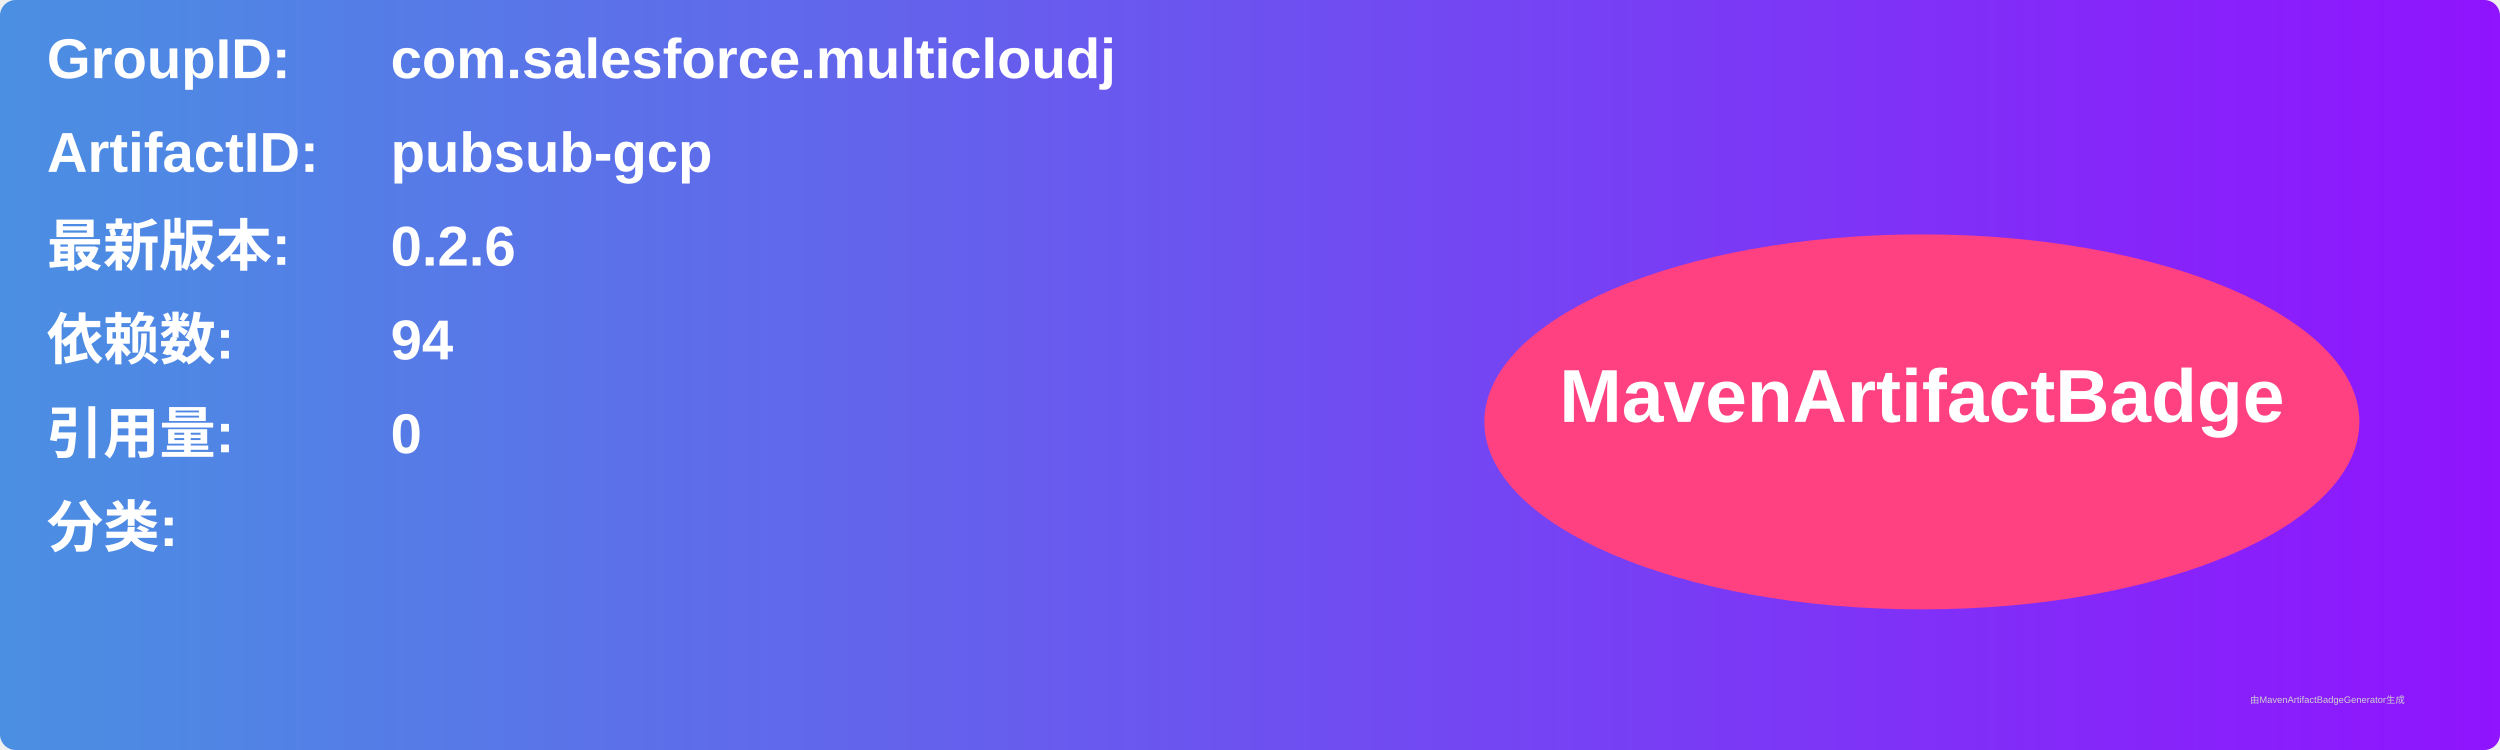
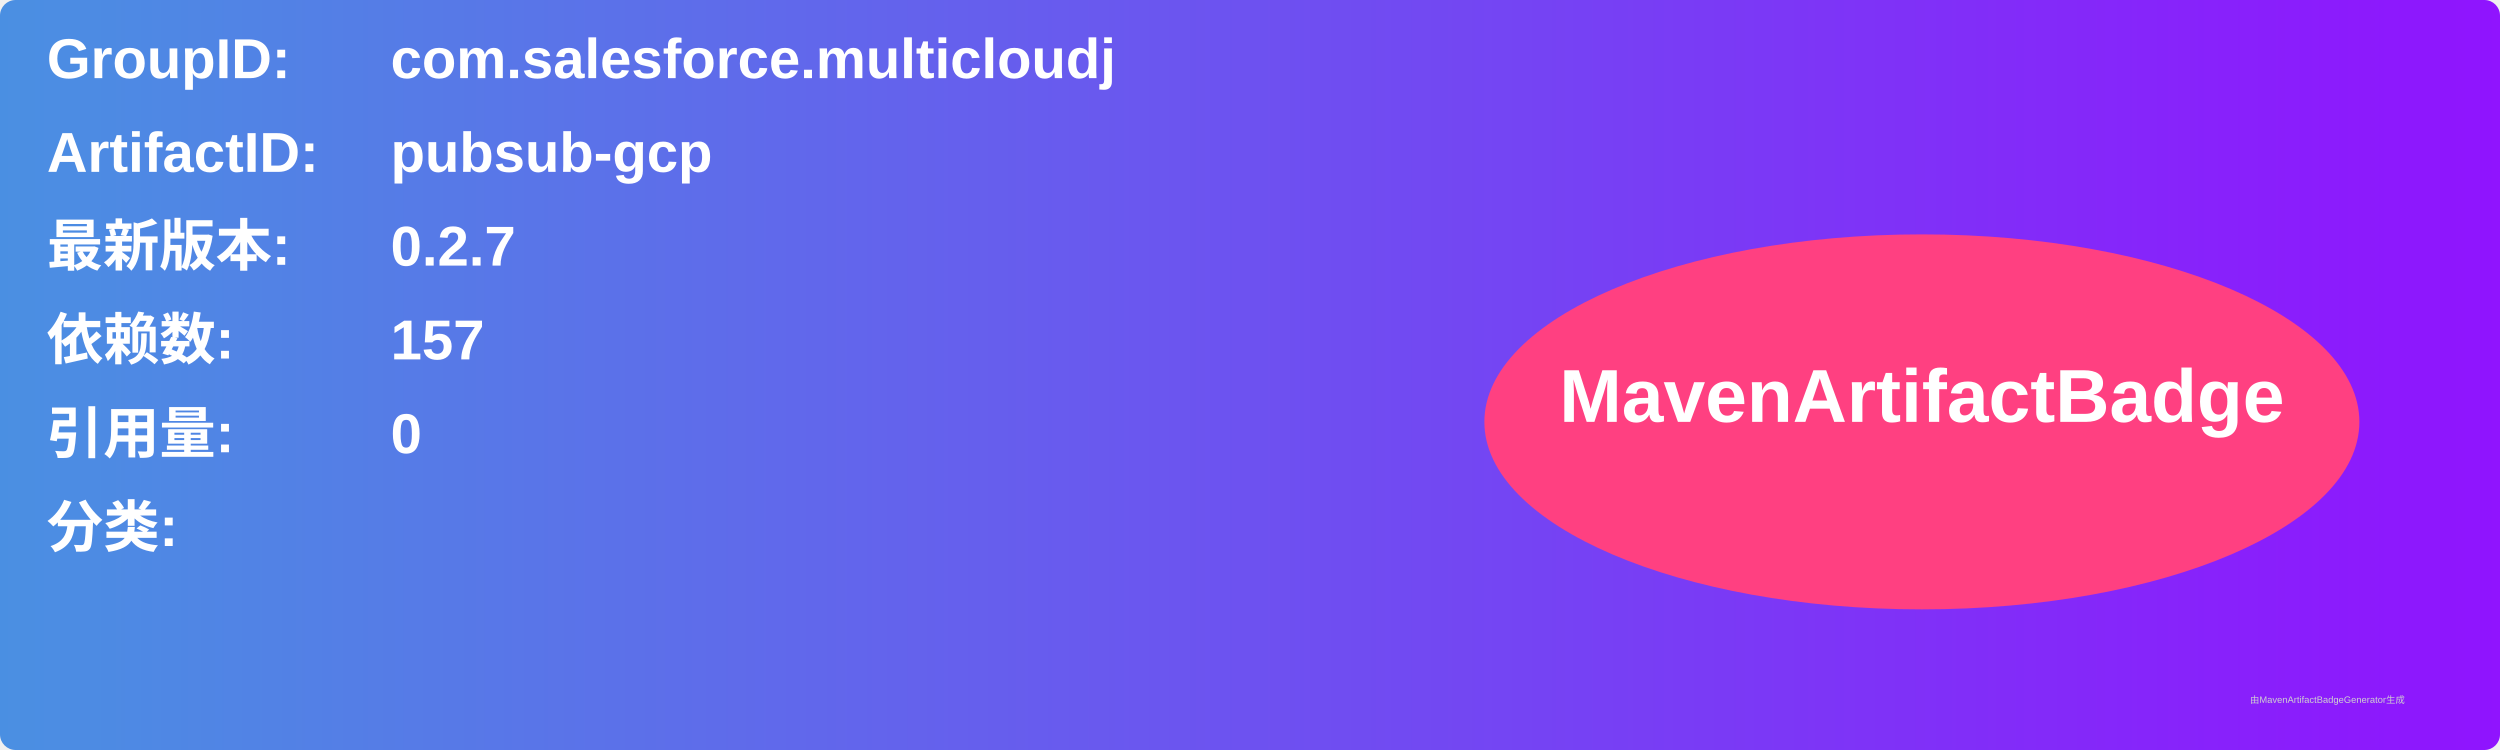
<svg xmlns="http://www.w3.org/2000/svg" width="800" height="240" viewBox="0 0 800 240">
  <linearGradient id="grad" x1="0%" y1="0%" x2="100%" y2="0%">
    <stop offset="0%" stop-color="#4a90e2" />
    <stop offset="100%" stop-color="#9013fe" />
  </linearGradient>
  <rect width="100%" height="100%" rx="5" ry="5" fill="url(#grad)" />
  <g transform="translate(15, 15)">
    <text x="0" y="10" font-family="Arial" font-size="18" fill="white" font-weight="bold" width="260">GroupID:</text>
    <text x="110" y="10" font-family="Arial" font-size="18" fill="white" font-weight="bold" width="460">com.salesforce.multicloudj</text>
    <text x="0" y="40" font-family="Arial" font-size="18" fill="white" font-weight="bold" width="260">ArtifactID:</text>
    <text x="110" y="40" font-family="Arial" font-size="18" fill="white" font-weight="bold" width="460">pubsub-gcp</text>
    <text x="0" y="70" font-family="Arial" font-size="18" fill="white" font-weight="bold">最新版本:</text>
    <text x="110" y="70" font-family="Arial" font-size="18" fill="white" font-weight="bold">
-       <tspan font-weight="bold">0.2.6</tspan>
+       <tspan font-weight="bold">0.2.7</tspan>
    </text>
    <text x="0" y="100" font-family="Arial" font-size="18" fill="white" font-weight="bold">依赖数: </text>
    <text x="110" y="100" font-family="Arial" font-size="18" fill="white">
-       <tspan font-weight="bold">94</tspan>
+       <tspan font-weight="bold">157</tspan>
    </text>
    <text x="0" y="130" font-family="Arial" font-size="18" fill="white" font-weight="bold">引用量: </text>
    <text x="110" y="130" font-family="Arial" font-size="18" fill="white">
      <tspan font-weight="bold">0</tspan>
    </text>
    <text x="0" y="160" font-family="Arial" font-size="18" fill="white" font-weight="bold">分类:</text>
    <text x="10" y="190" font-family="Arial" font-size="10" fill="white">
      <tspan font-weight="bold" />
    </text>
    <ellipse cx="600" cy="120" rx="140" ry="60" fill="#ff4081" />
    <text x="600" y="120" text-anchor="middle" font-family="Arial" font-size="24" fill="white" font-weight="bold">MavenArtifactBadge</text>
  </g>
  <text x="720" y="225" font-family="Arial" font-size="3" fill="#d0d0d0">由MavenArtifactBadgeGenerator生成</text>
</svg>
